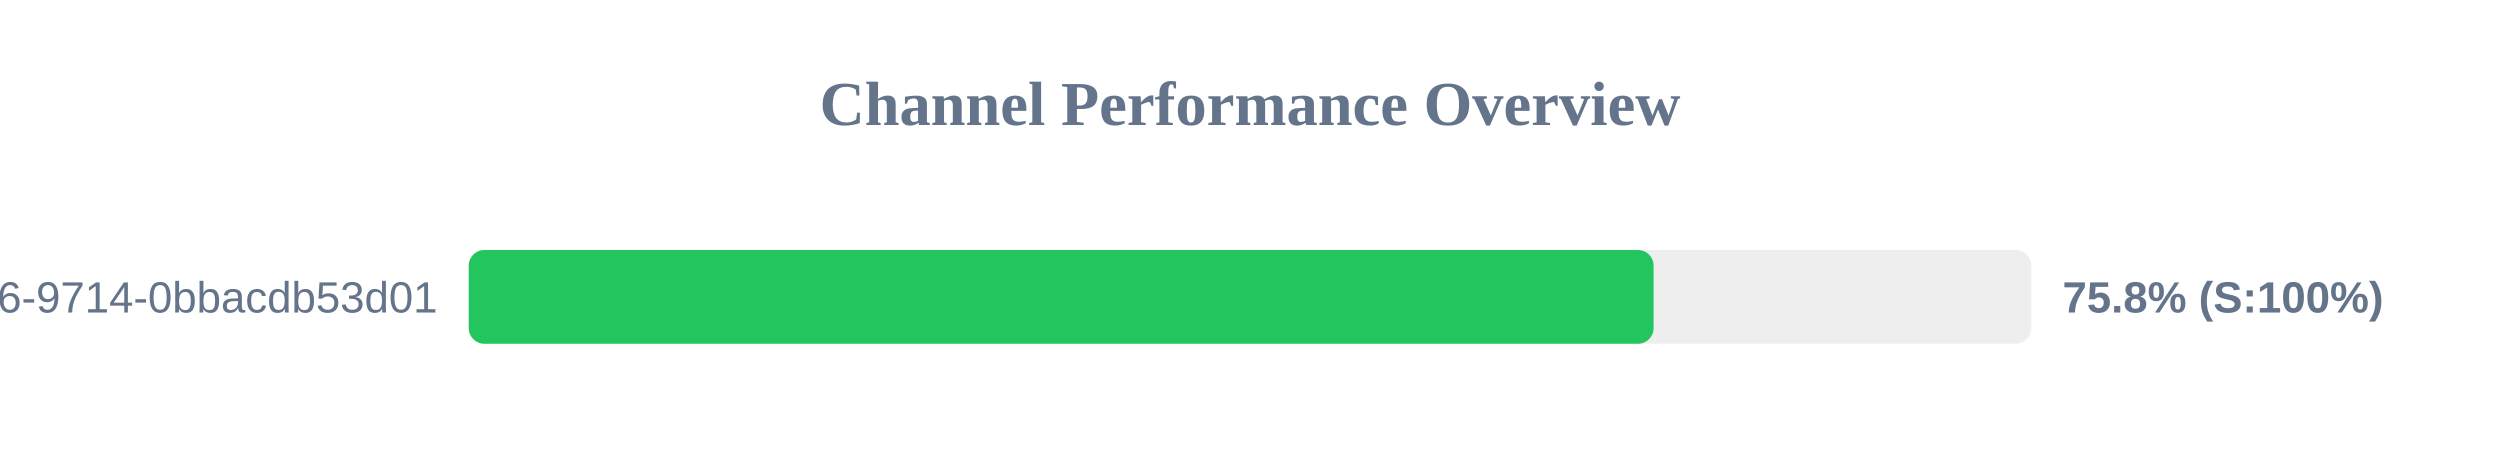
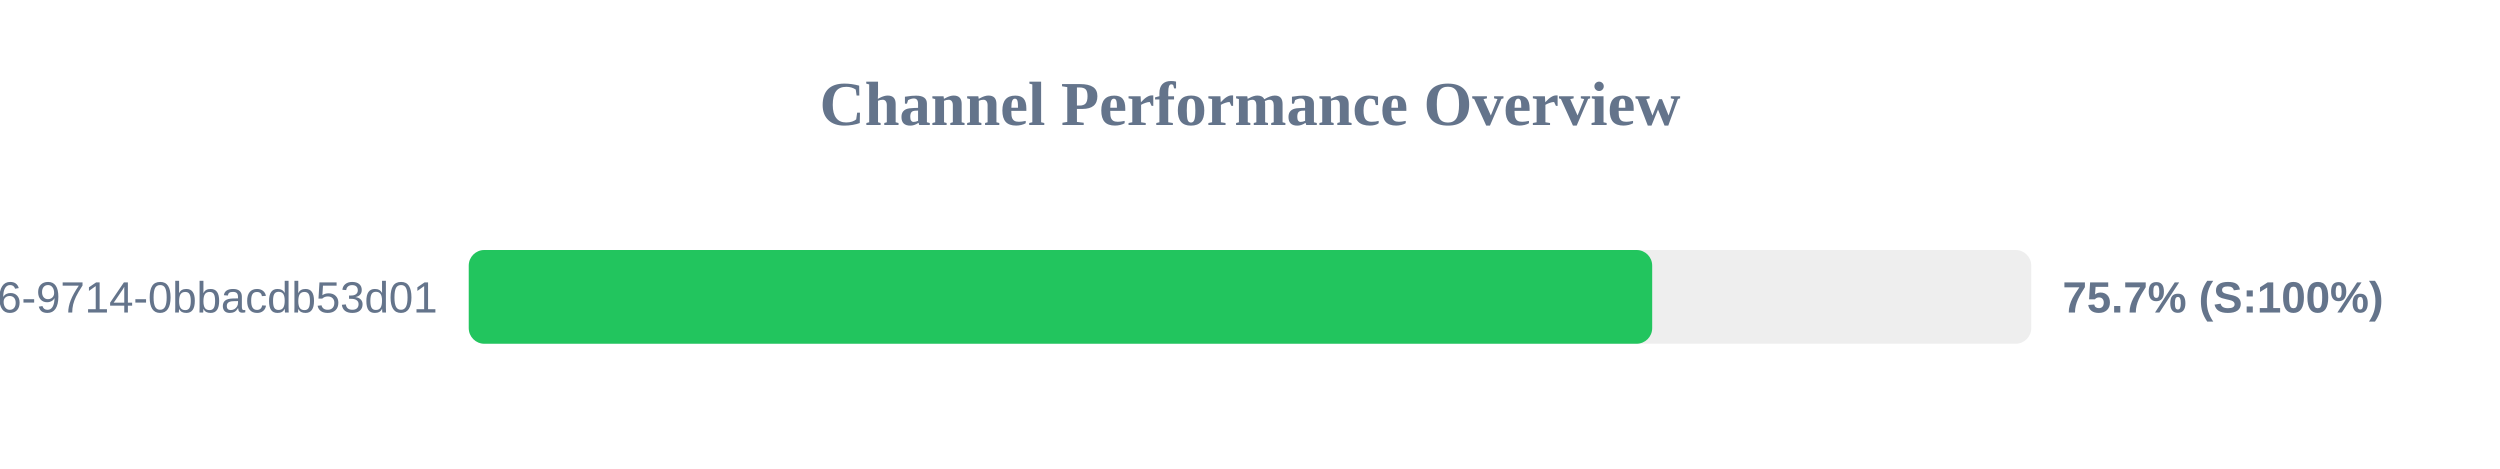
<svg xmlns="http://www.w3.org/2000/svg" width="800" height="150" version="1.1">
  <style>
        .row { font: 14px Arial; fill: #64748b; }
        .score { font: bold 14px Arial; fill: #64748b; }
    </style>
  <text x="400" y="40" text-anchor="middle" font-size="20px" font-weight="bold" fill="#64748b">Channel Performance Overview</text>
  <rect x="150" y="80" width="500" height="30" fill="#eee" rx="5" />
-   <rect x="150" y="80" width="379.15" height="30" fill="#22c55e" rx="5" />
+   <rect x="150" y="80" width="378.7" height="30" fill="#22c55e" rx="5" />
  <text x="140" y="100" text-anchor="end" class="row">?uuid=23125f6e-ec56-4c26-9714-0bbacdb53d01</text>
-   <text x="660" y="100" text-anchor="start" class="score">75.8% (S:100%)</text>
+   <text x="660" y="100" text-anchor="start" class="score">75.7% (S:100%)</text>
</svg>
